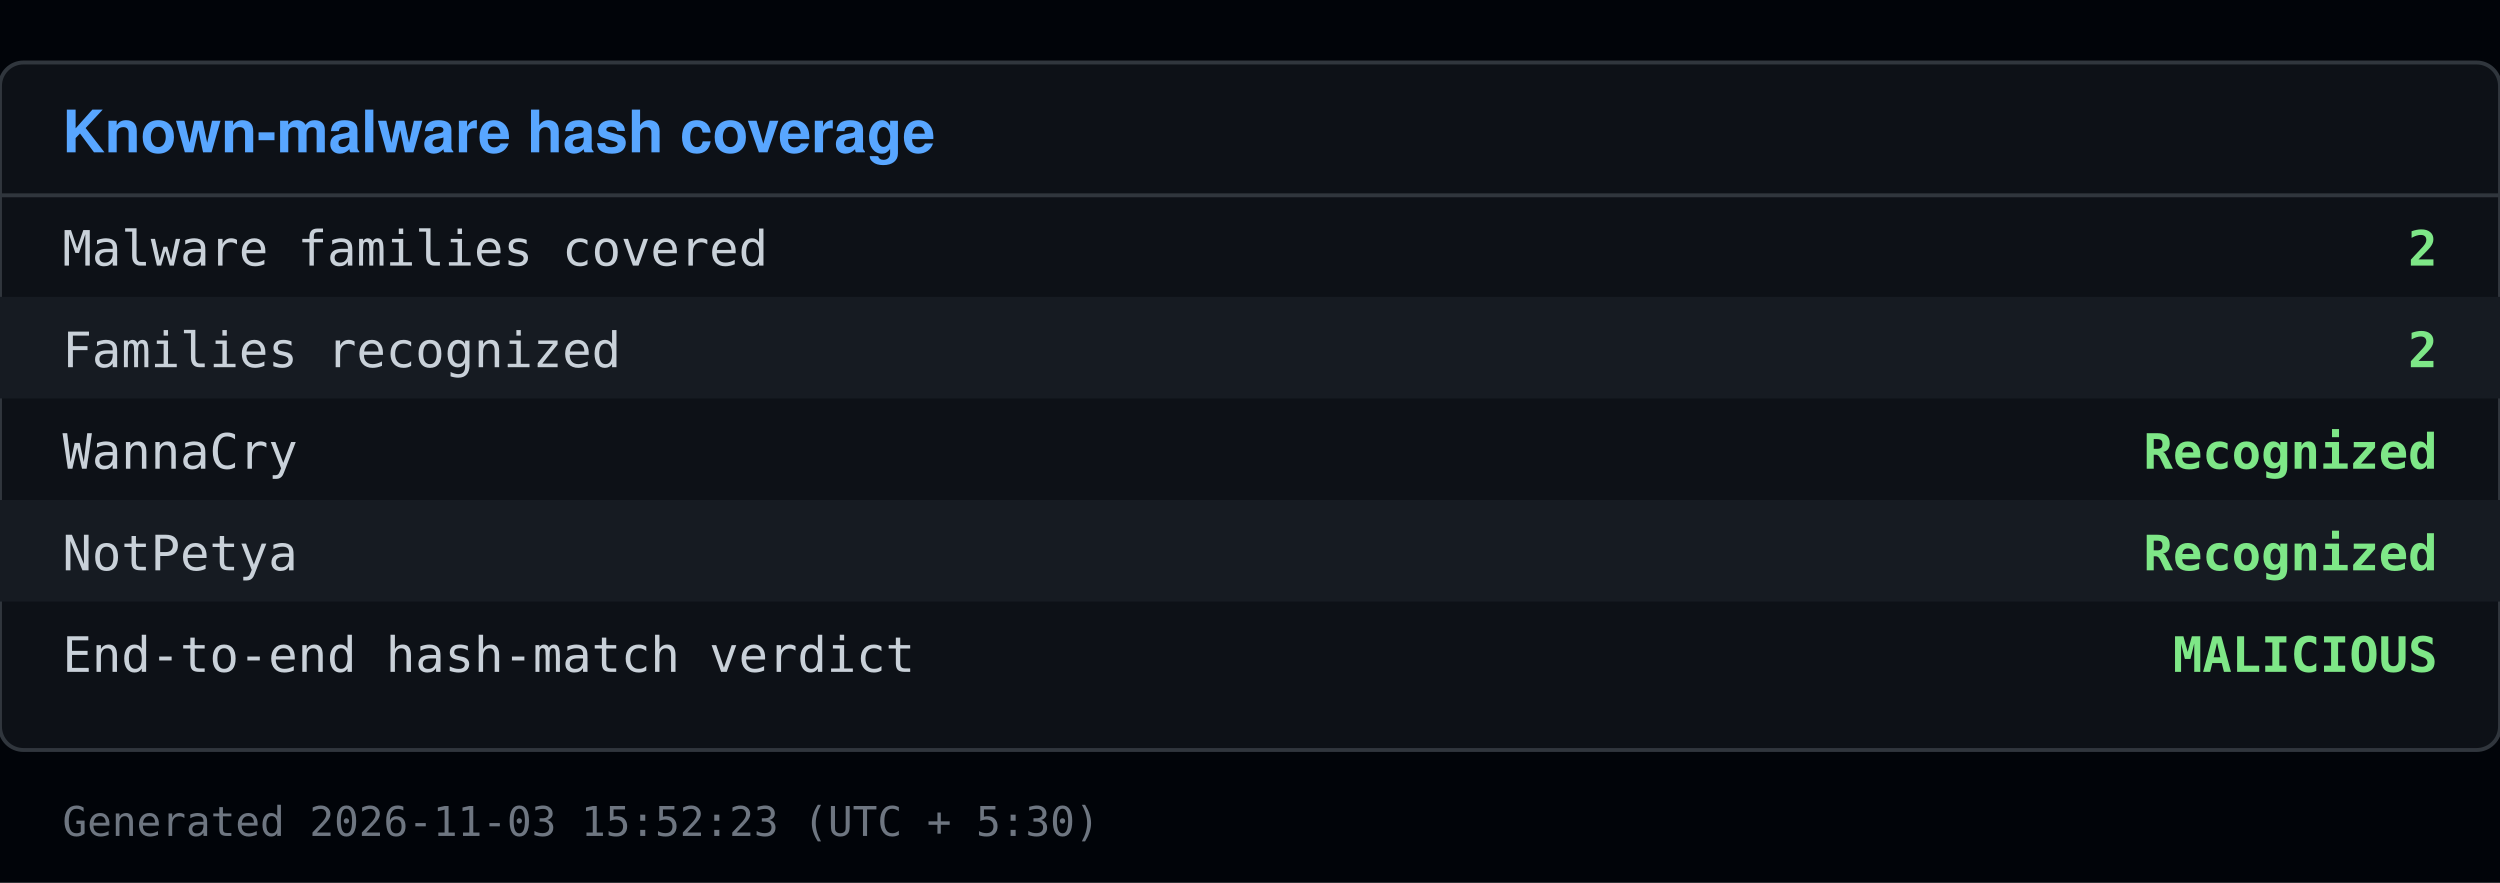
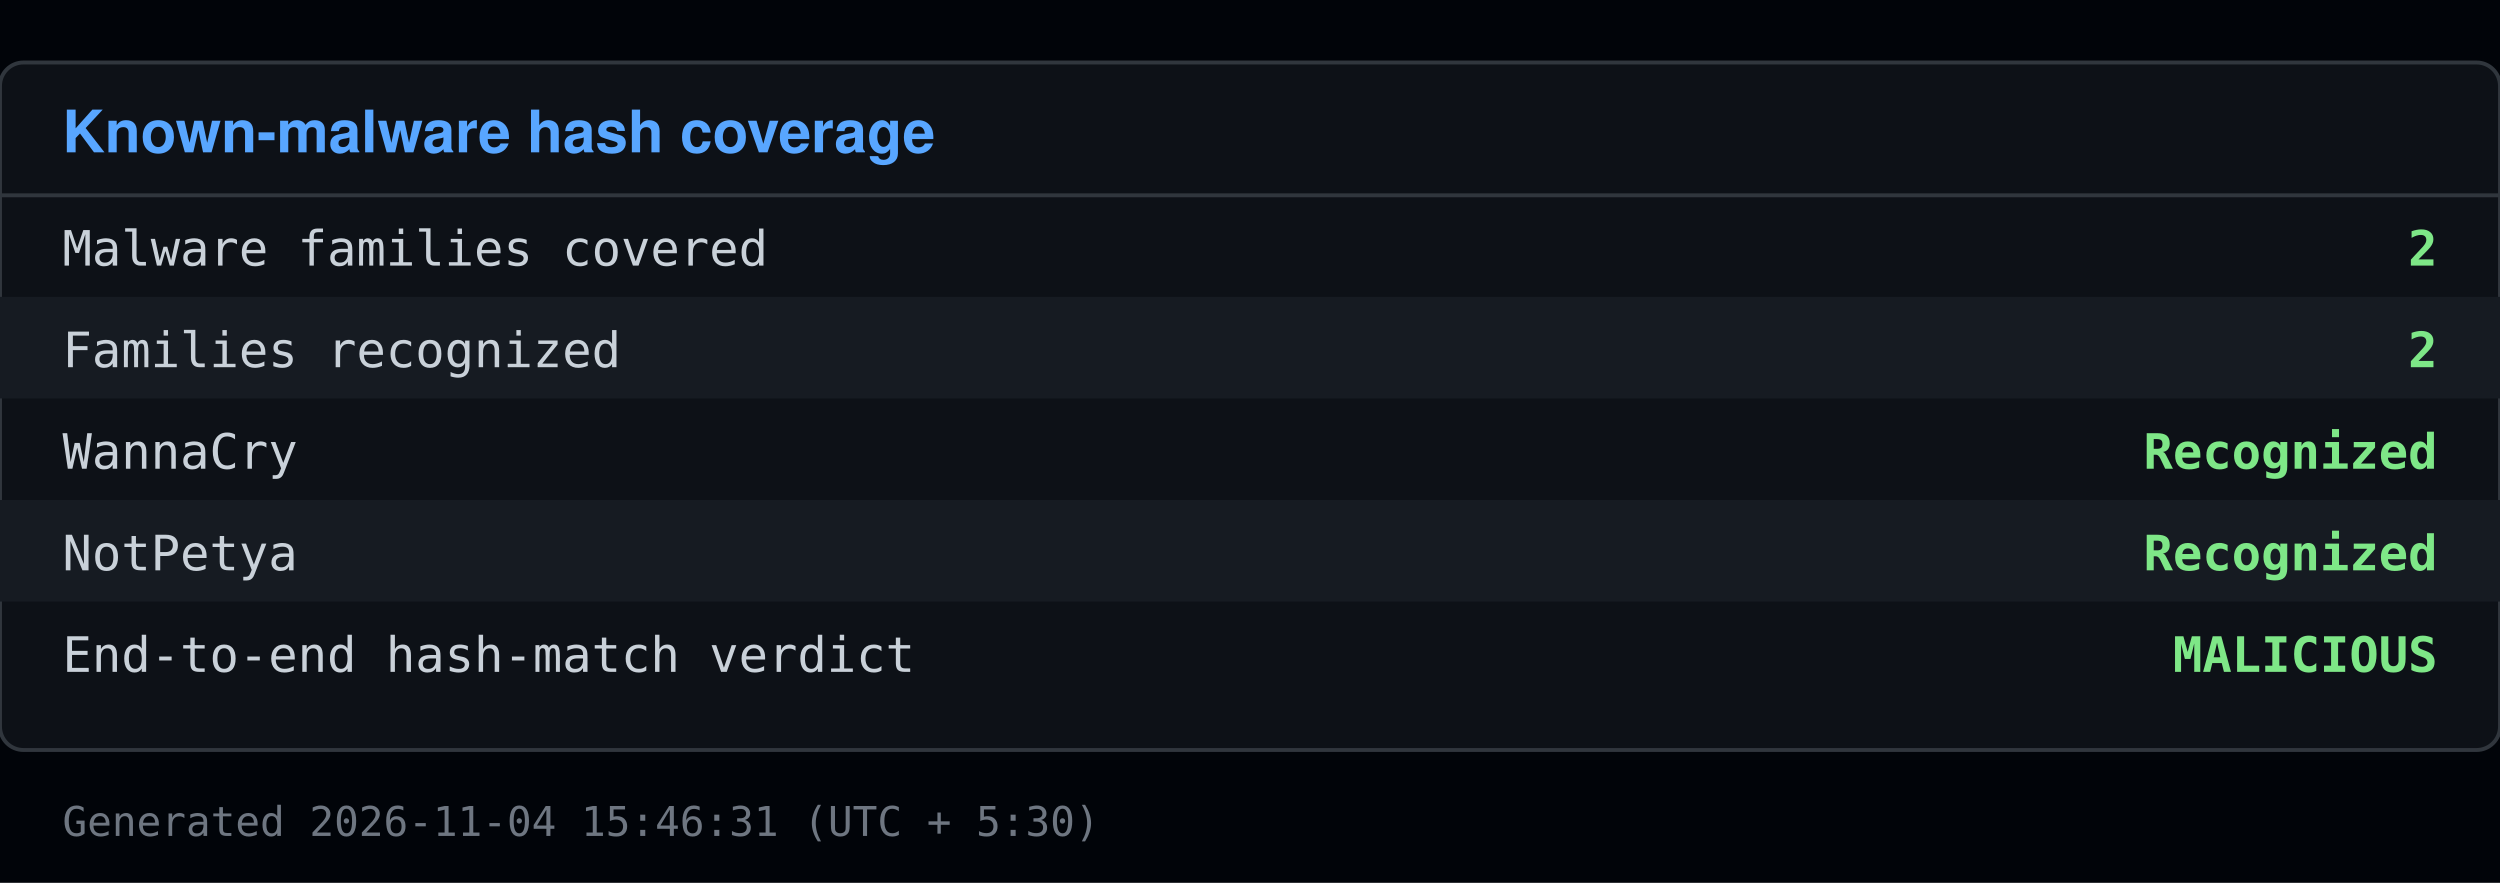
<svg xmlns="http://www.w3.org/2000/svg" viewBox="0 0 640 226" width="640" height="226">
  <rect x="0" y="0" width="640" height="226" fill="#010409" />
  <rect x="0" y="16" width="640" height="176" fill="#0d1117" stroke="#30363d" rx="6" />
  <text x="16" y="39" font-family="Segoe UI, Helvetica, Arial, sans-serif" font-size="15" font-weight="600" fill="#58a6ff">Known-malware hash coverage</text>
  <line x1="0" y1="50" x2="640" y2="50" stroke="#30363d" />
  <text x="16" y="68" font-family="Consolas, Menlo, monospace" font-size="12.5" fill="#c9d1d9">Malware families covered</text>
  <text x="624" y="68" font-family="Consolas, Menlo, monospace" font-size="12.5" fill="#7ee787" text-anchor="end" font-weight="600">2</text>
  <rect x="0" y="76" width="640" height="26" fill="#161b22" />
  <text x="16" y="94" font-family="Consolas, Menlo, monospace" font-size="12.5" fill="#c9d1d9">Families recognized</text>
  <text x="624" y="94" font-family="Consolas, Menlo, monospace" font-size="12.5" fill="#7ee787" text-anchor="end" font-weight="600">2</text>
  <text x="16" y="120" font-family="Consolas, Menlo, monospace" font-size="12.5" fill="#c9d1d9">  WannaCry</text>
  <text x="624" y="120" font-family="Consolas, Menlo, monospace" font-size="12.5" fill="#7ee787" text-anchor="end" font-weight="600">Recognized</text>
  <rect x="0" y="128" width="640" height="26" fill="#161b22" />
  <text x="16" y="146" font-family="Consolas, Menlo, monospace" font-size="12.5" fill="#c9d1d9">  NotPetya</text>
  <text x="624" y="146" font-family="Consolas, Menlo, monospace" font-size="12.5" fill="#7ee787" text-anchor="end" font-weight="600">Recognized</text>
  <text x="16" y="172" font-family="Consolas, Menlo, monospace" font-size="12.5" fill="#c9d1d9">End-to-end hash-match verdict</text>
  <text x="624" y="172" font-family="Consolas, Menlo, monospace" font-size="12.5" fill="#7ee787" text-anchor="end" font-weight="600">MALICIOUS</text>
-   <text x="16" y="214" font-family="Consolas, Menlo, monospace" font-size="10.5" fill="#6e7681">Generated 2026-11-03 15:52:23 (UTC + 5:30)</text>
+   <text x="16" y="214" font-family="Consolas, Menlo, monospace" font-size="10.5" fill="#6e7681">Generated 2026-11-04 15:46:31 (UTC + 5:30)</text>
</svg>
